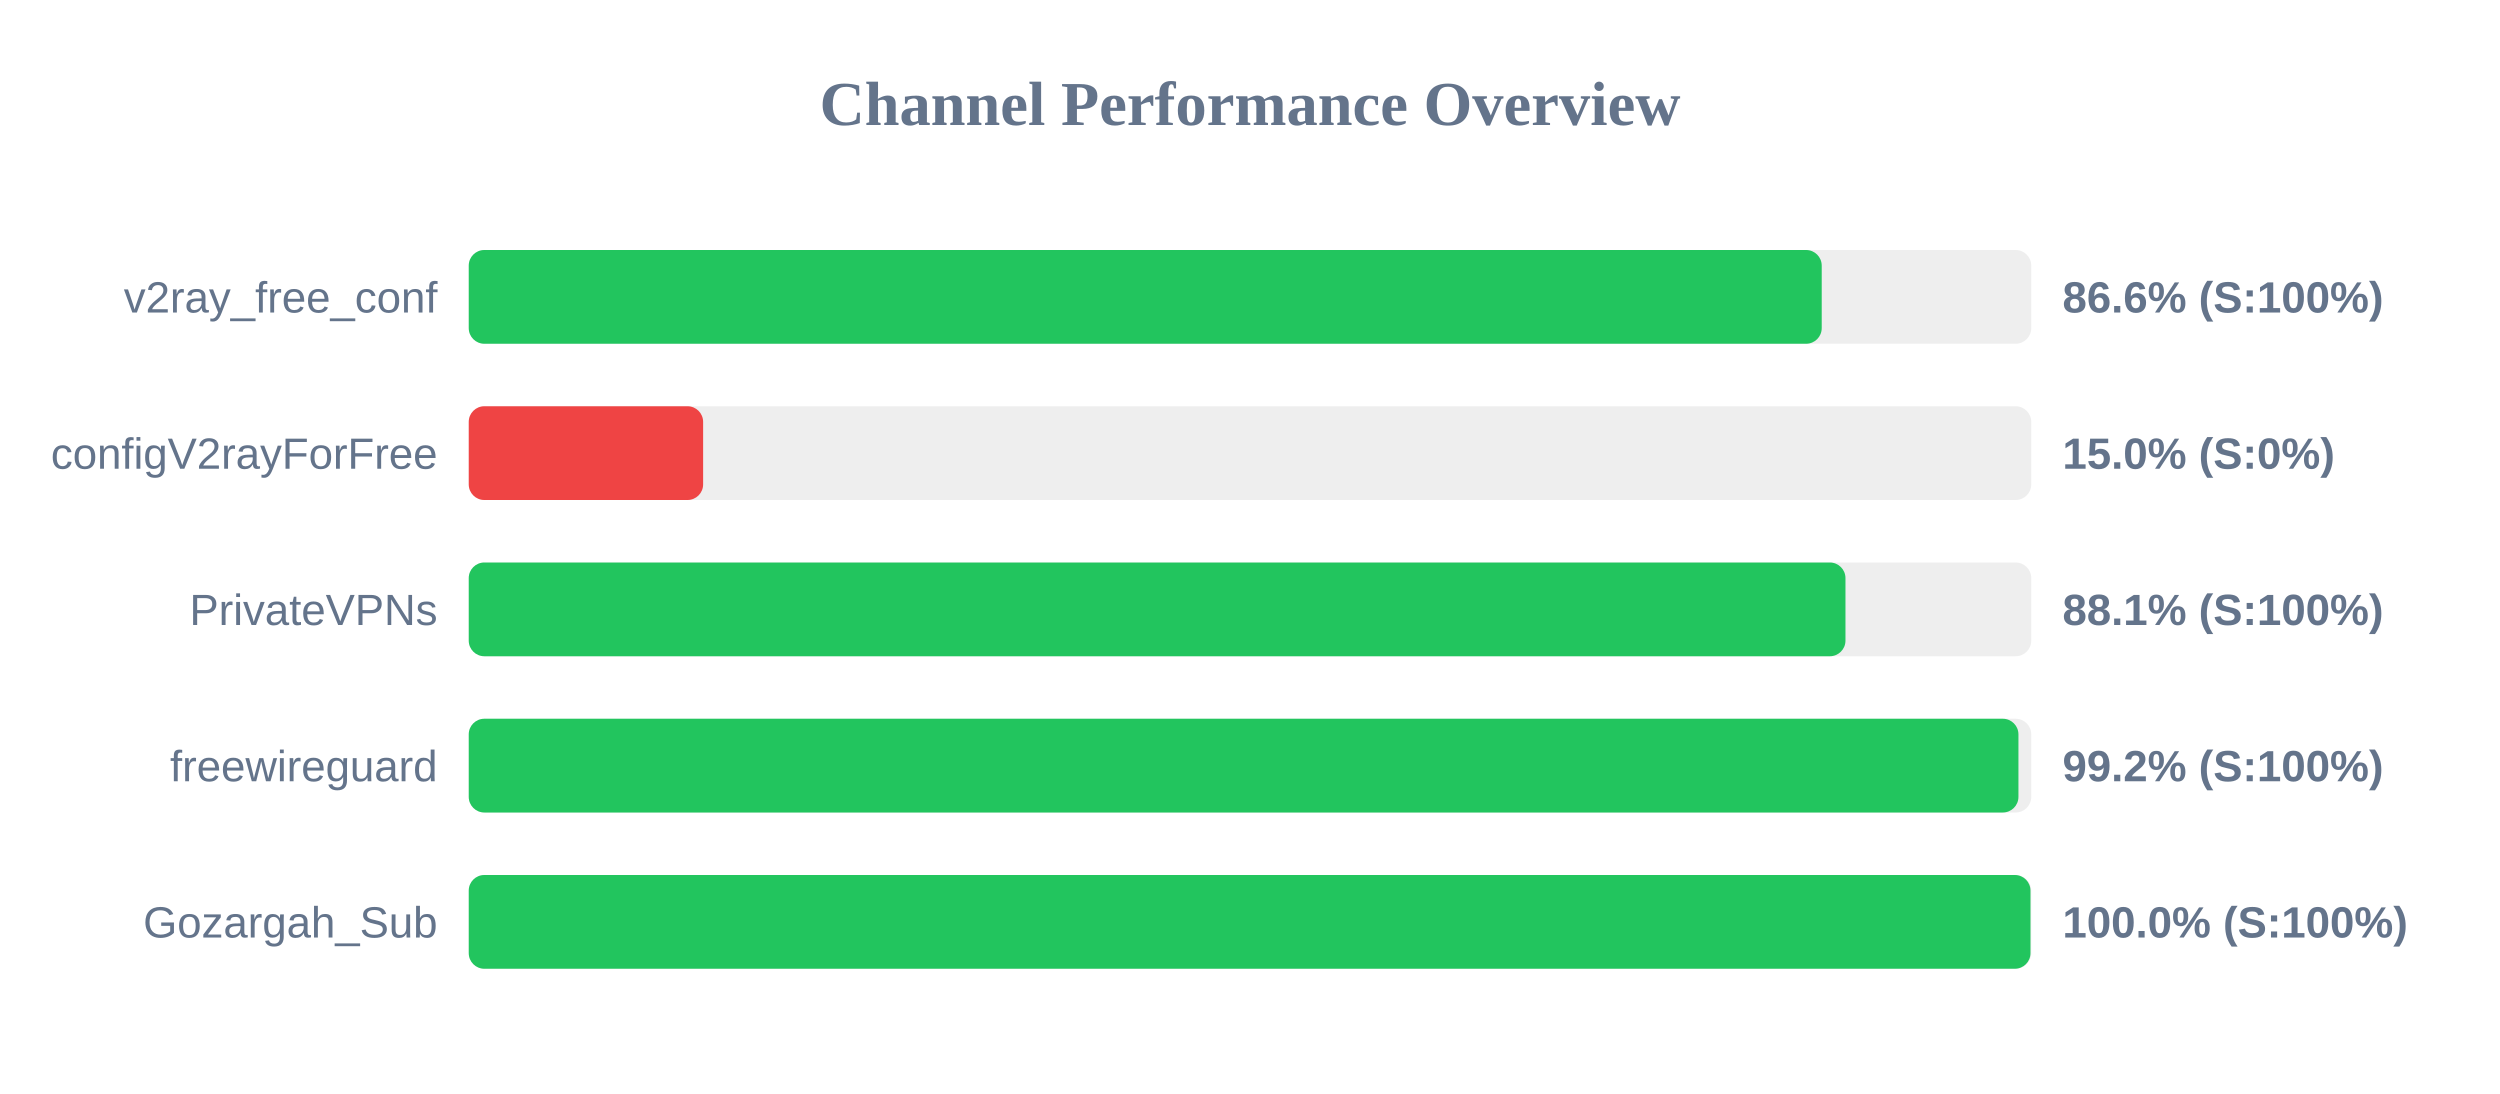
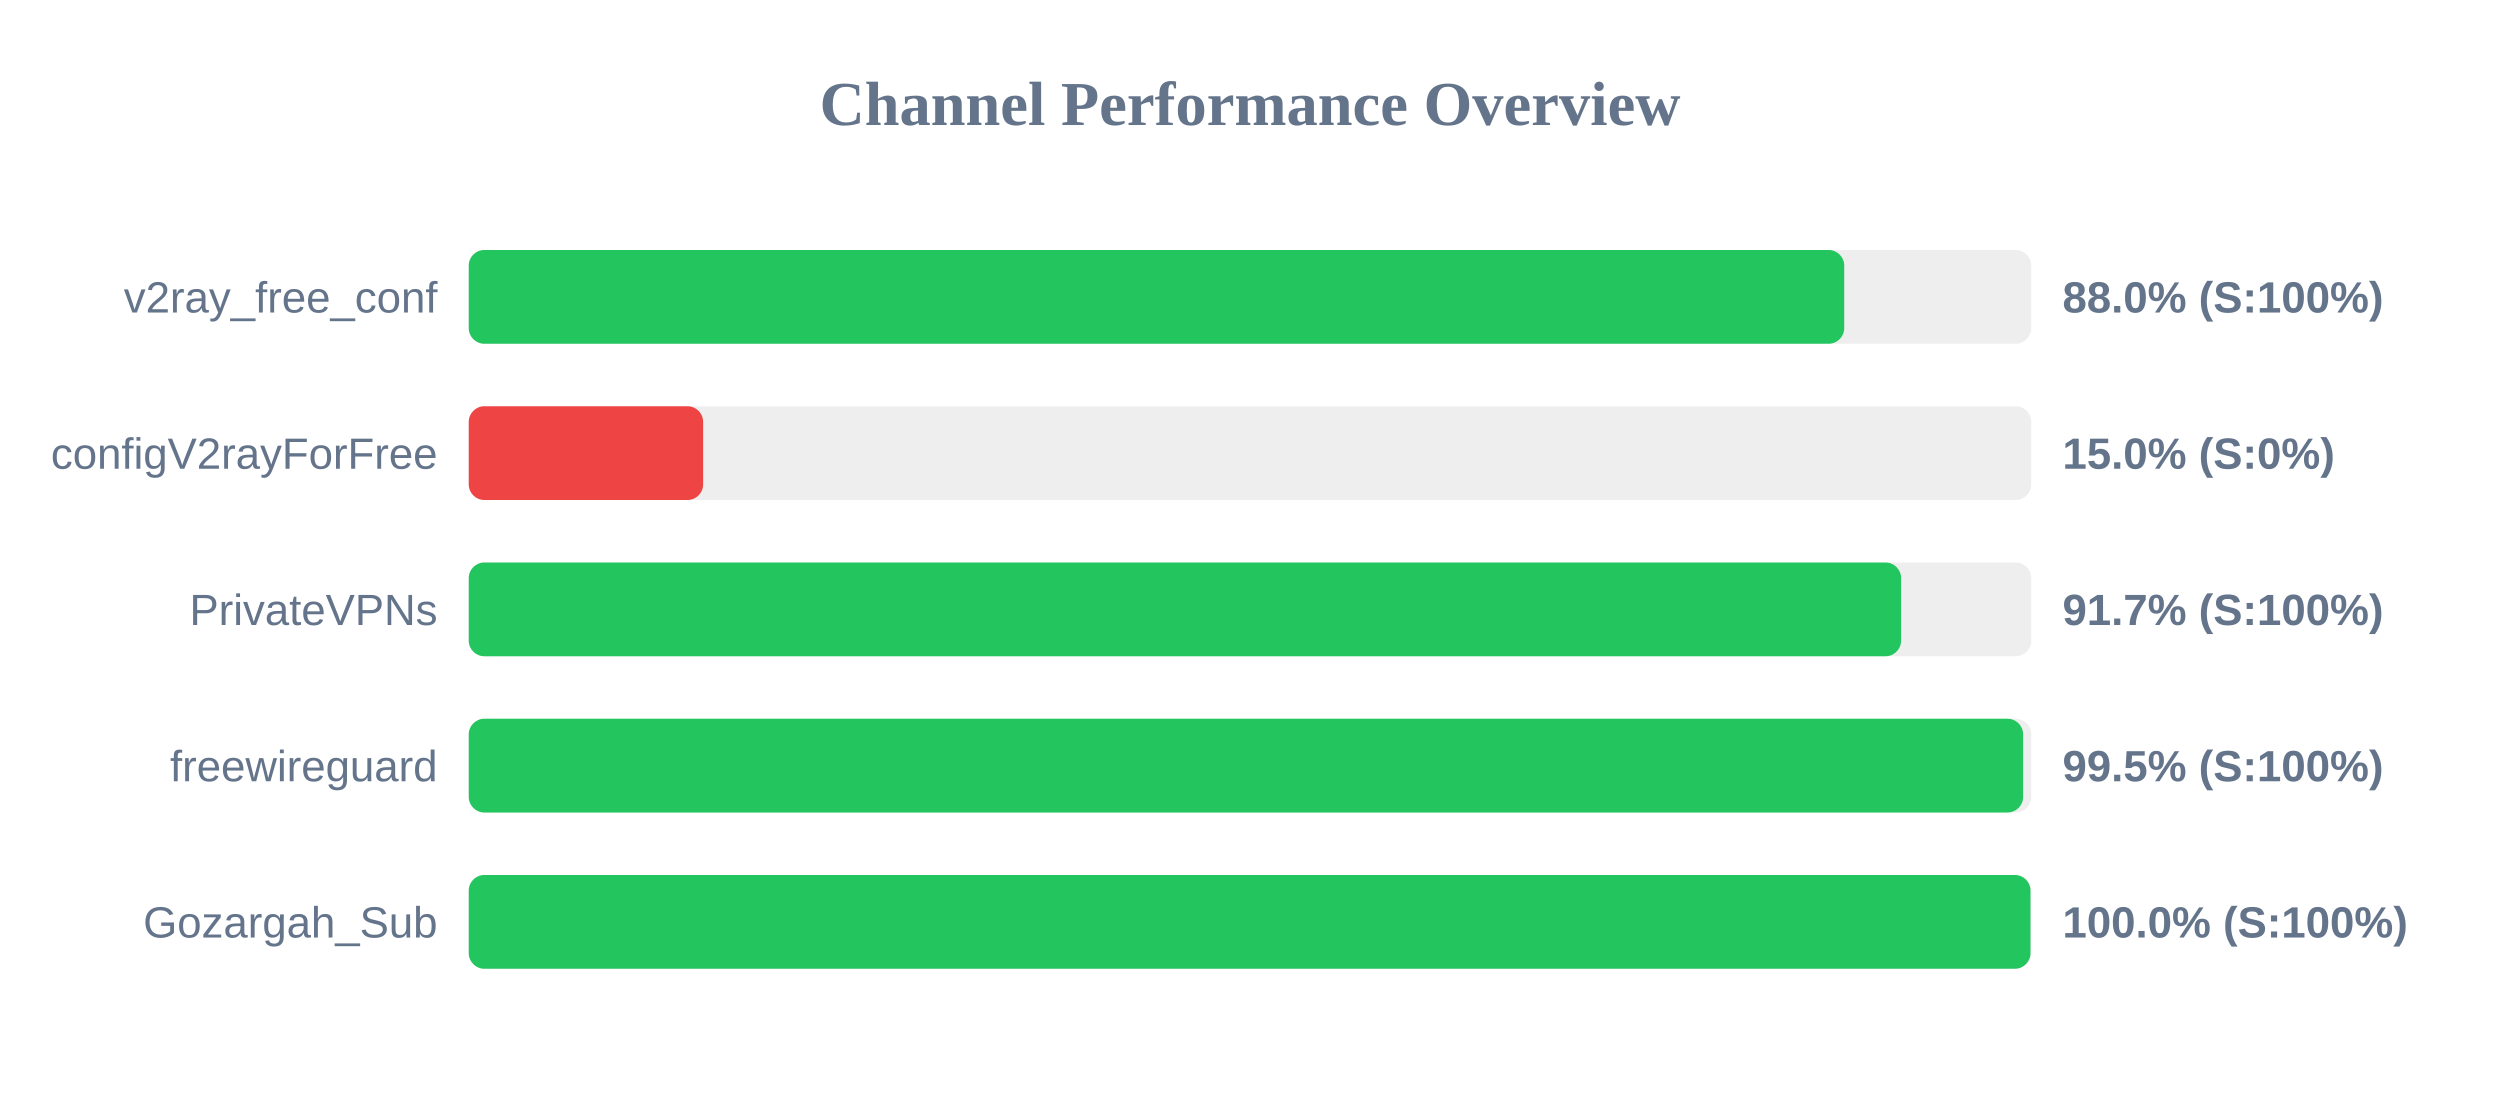
<svg xmlns="http://www.w3.org/2000/svg" width="800" height="350" version="1.1">
  <style>
        .row { font: 14px Arial; fill: #64748b; }
        .score { font: bold 14px Arial; fill: #64748b; }
    </style>
  <text x="400" y="40" text-anchor="middle" font-size="20px" font-weight="bold" fill="#64748b">Channel Performance Overview</text>
  <rect x="150" y="80" width="500" height="30" fill="#eee" rx="5" />
-   <rect x="150" y="80" width="432.95" height="30" fill="#22c55e" rx="5" />
+   <rect x="150" y="80" width="440.15" height="30" fill="#22c55e" rx="5" />
  <text x="140" y="100" text-anchor="end" class="row">v2ray_free_conf</text>
-   <text x="660" y="100" text-anchor="start" class="score">86.6% (S:100%)</text>
+   <text x="660" y="100" text-anchor="start" class="score">88.0% (S:100%)</text>
  <rect x="150" y="130" width="500" height="30" fill="#eee" rx="5" />
  <rect x="150" y="130" width="75.0" height="30" fill="#ef4444" rx="5" />
  <text x="140" y="150" text-anchor="end" class="row">configV2rayForFree</text>
  <text x="660" y="150" text-anchor="start" class="score">15.0% (S:0%)</text>
  <rect x="150" y="180" width="500" height="30" fill="#eee" rx="5" />
-   <rect x="150" y="180" width="440.55" height="30" fill="#22c55e" rx="5" />
+   <rect x="150" y="180" width="458.35" height="30" fill="#22c55e" rx="5" />
  <text x="140" y="200" text-anchor="end" class="row">PrivateVPNs</text>
-   <text x="660" y="200" text-anchor="start" class="score">88.1% (S:100%)</text>
+   <text x="660" y="200" text-anchor="start" class="score">91.7% (S:100%)</text>
  <rect x="150" y="230" width="500" height="30" fill="#eee" rx="5" />
-   <rect x="150" y="230" width="495.9" height="30" fill="#22c55e" rx="5" />
+   <rect x="150" y="230" width="497.4" height="30" fill="#22c55e" rx="5" />
  <text x="140" y="250" text-anchor="end" class="row">freewireguard</text>
-   <text x="660" y="250" text-anchor="start" class="score">99.2% (S:100%)</text>
+   <text x="660" y="250" text-anchor="start" class="score">99.5% (S:100%)</text>
  <rect x="150" y="280" width="500" height="30" fill="#eee" rx="5" />
  <rect x="150" y="280" width="499.75" height="30" fill="#22c55e" rx="5" />
  <text x="140" y="300" text-anchor="end" class="row">Gozargah_Sub</text>
  <text x="660" y="300" text-anchor="start" class="score">100.0% (S:100%)</text>
</svg>
